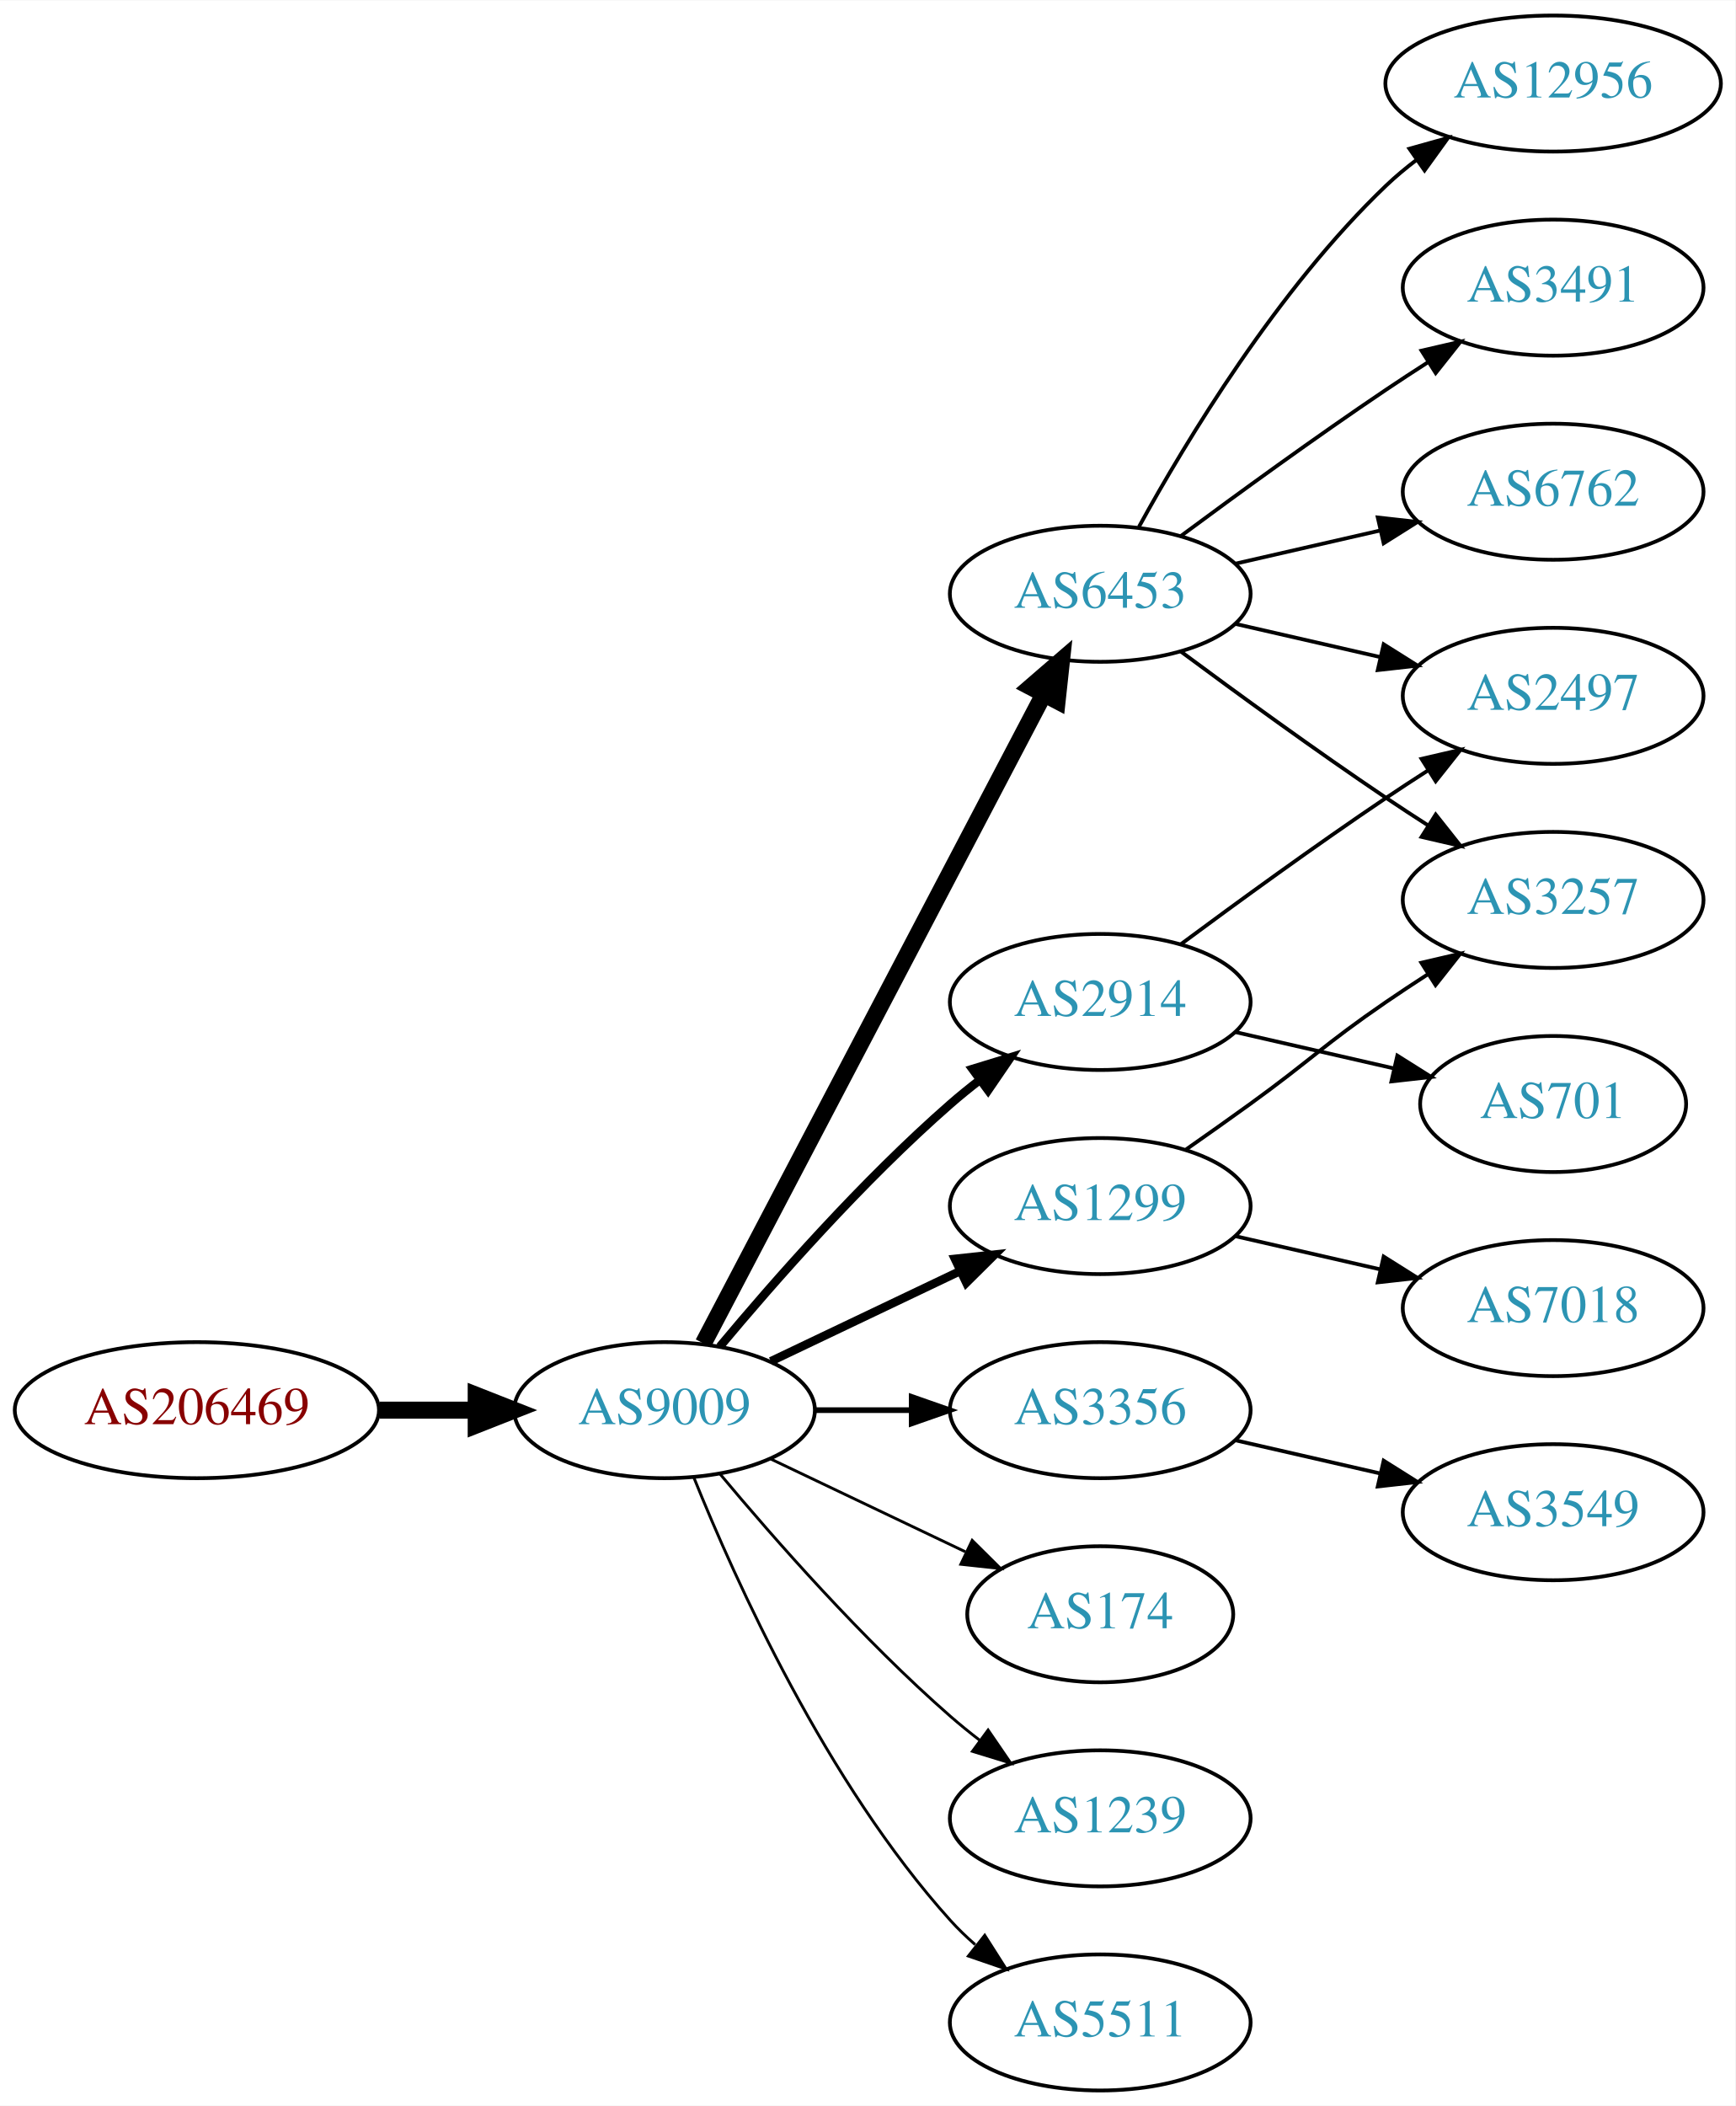
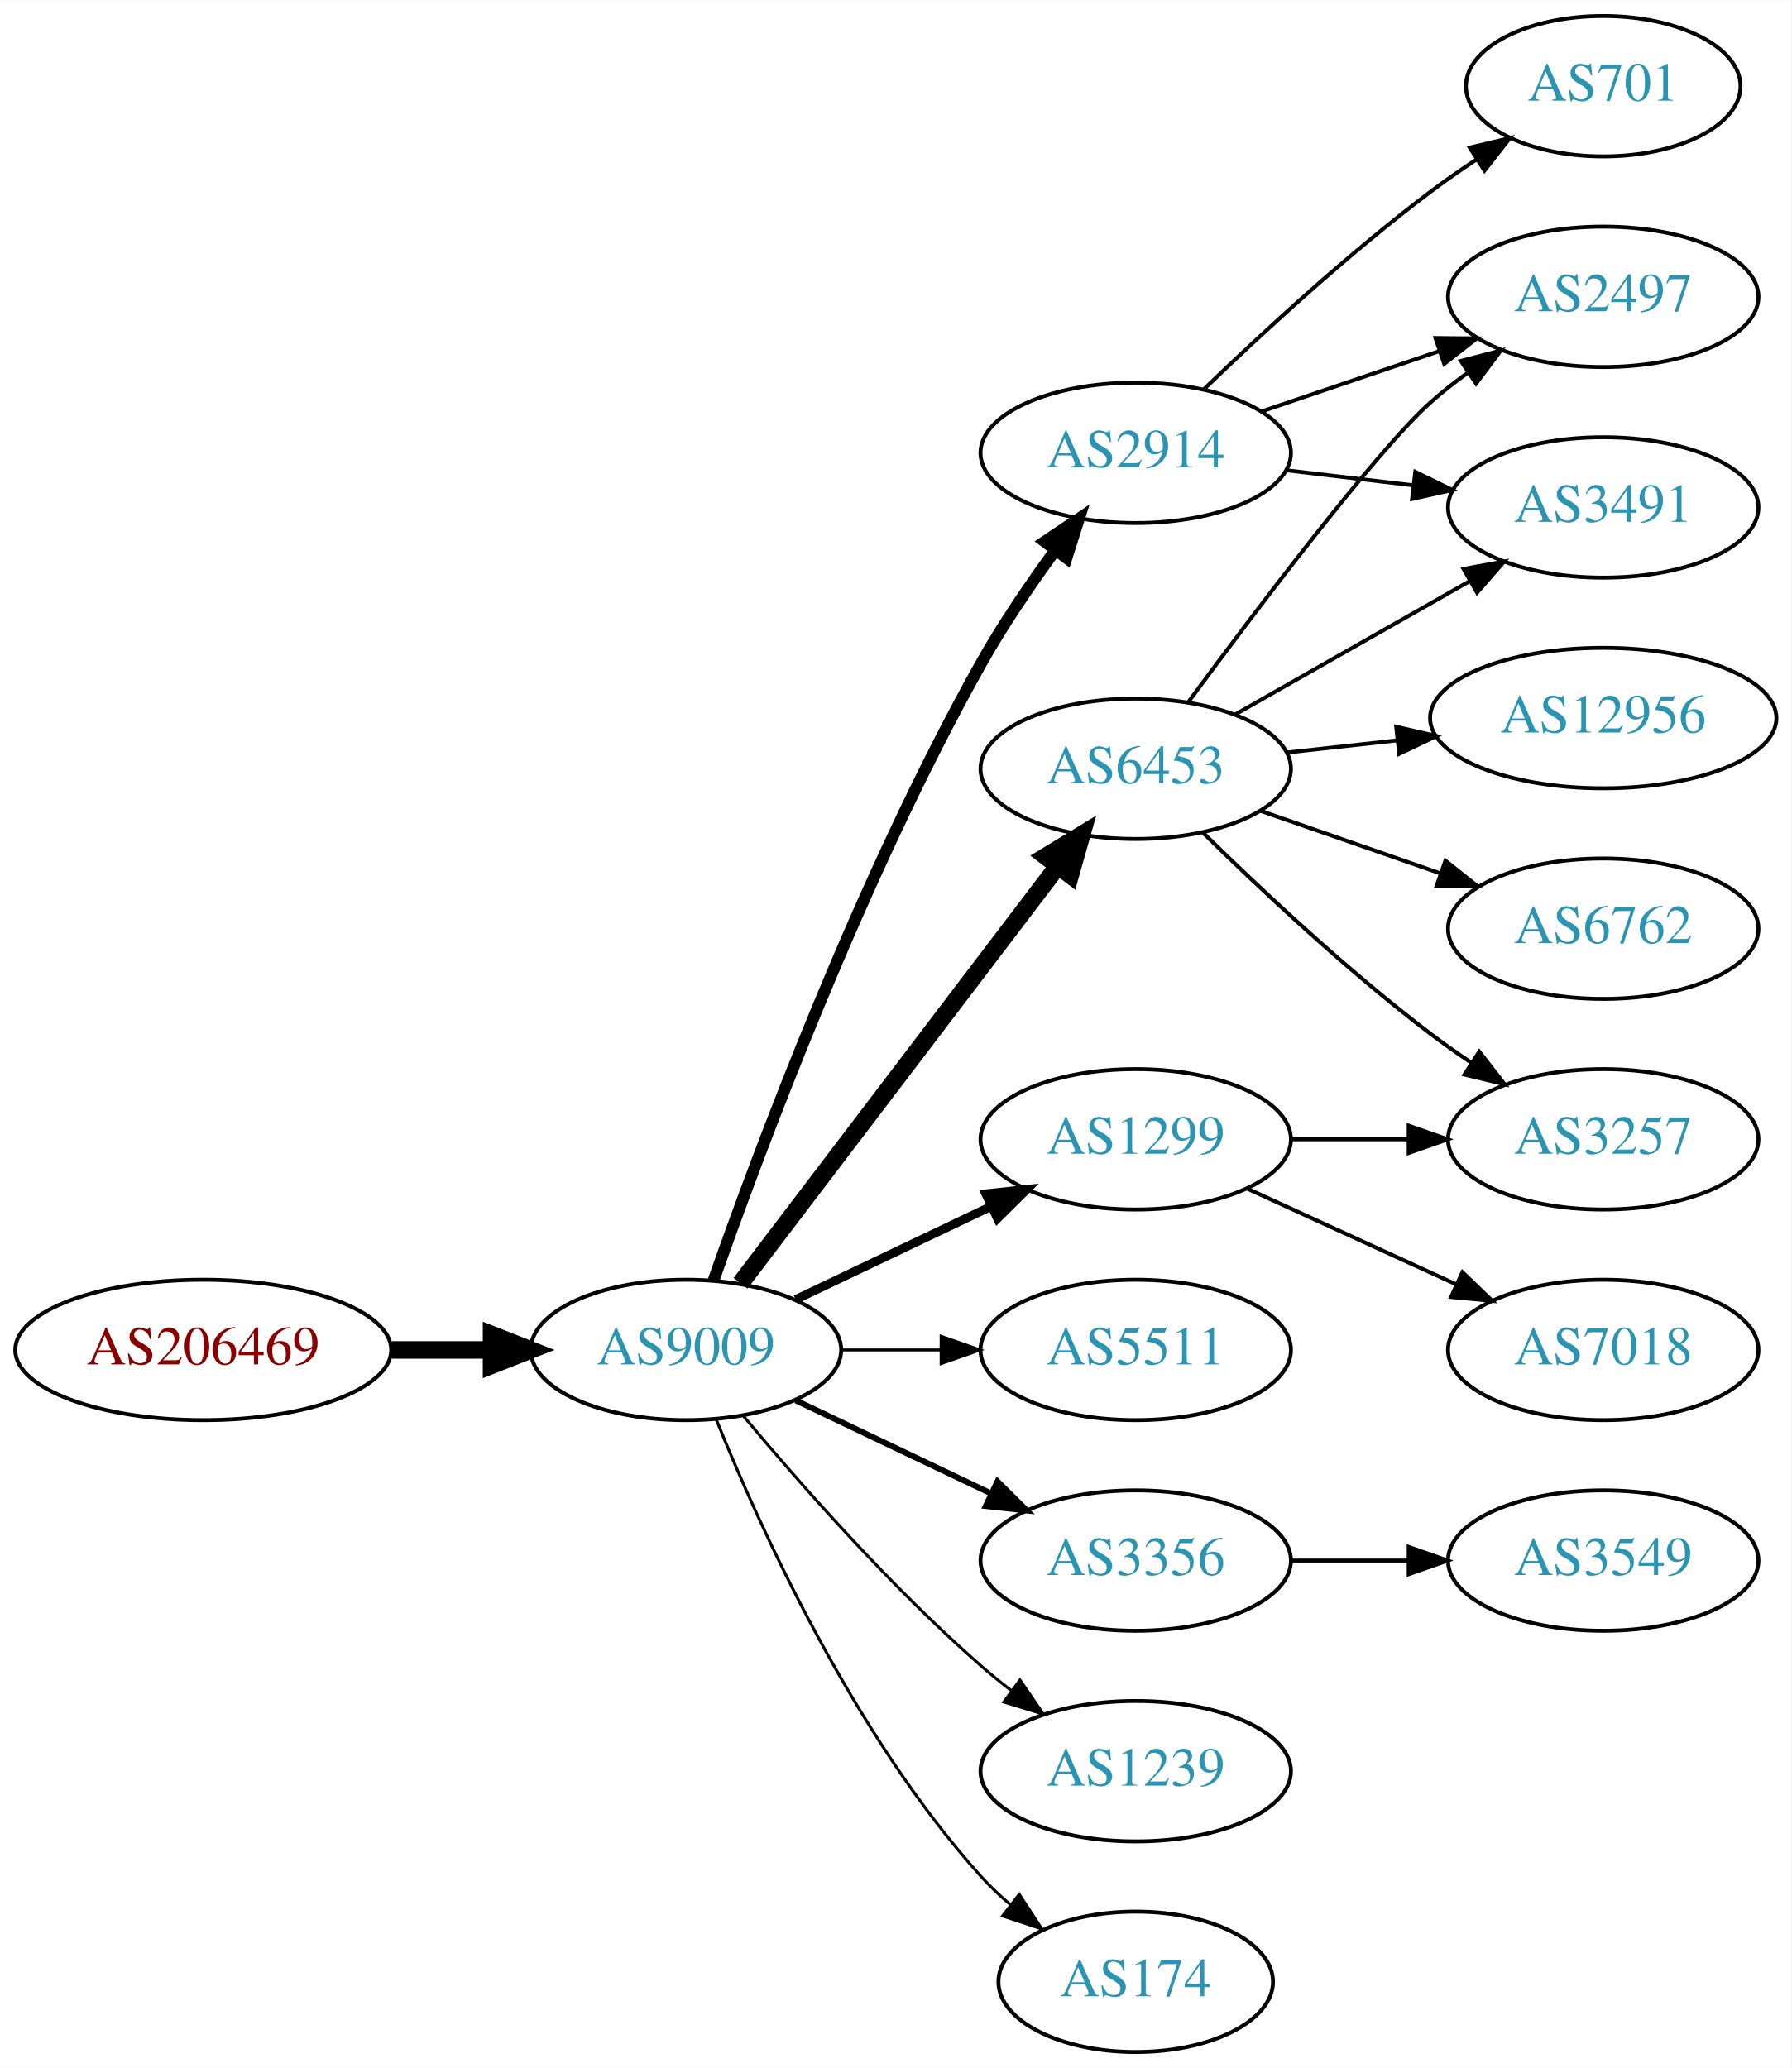
- <svg xmlns="http://www.w3.org/2000/svg" xmlns:xlink="http://www.w3.org/1999/xlink" width="459pt" height="557pt" viewBox="0.00 0.00 459.17 557.00">
-   <g id="graph0" class="graph" transform="scale(1 1) rotate(0) translate(4 553)">
-     <polygon fill="white" stroke="none" points="-4,4 -4,-553 455.17,-553 455.17,4 -4,4" />
+ <svg xmlns="http://www.w3.org/2000/svg" xmlns:xlink="http://www.w3.org/1999/xlink" width="459pt" height="530pt" viewBox="0.00 0.00 459.17 530.00">
+   <g id="graph0" class="graph" transform="scale(1 1) rotate(0) translate(4 526)">
+     <polygon fill="white" stroke="none" points="-4,4 -4,-526 455.17,-526 455.17,4 -4,4" />
    <g id="node1" class="node">
      <g id="a_node1">
        <a xlink:href="/asn/206469" xlink:title="AS206469 ~ Networked Creativity LLP [AT]">
          <ellipse fill="#ffffff" stroke="black" cx="48.096" cy="-180" rx="48.192" ry="18" />
          <text text-anchor="middle" x="48.096" y="-176.3" font-family="Times,serif" font-size="14.00" fill="#880000">AS206469</text>
        </a>
      </g>
    </g>
    <g id="node2" class="node">
      <g id="a_node2">
        <a xlink:href="/asn/9009" xlink:title="AS9009 ~ M247 Ltd [GB]">
          <ellipse fill="#ffffff" stroke="black" cx="171.838" cy="-180" rx="39.794" ry="18" />
          <text text-anchor="middle" x="171.838" y="-176.3" font-family="Times,serif" font-size="14.00" fill="#2c94b3">AS9009</text>
        </a>
      </g>
    </g>
    <g id="edge1" class="edge">
      <path fill="none" stroke="black" stroke-width="4.5" d="M96.513,-180C104.867,-180 113.577,-180 121.969,-180" />
      <polygon fill="black" stroke="black" stroke-width="4.5" points="122.004,-183.938 132.004,-180 122.004,-176.063 122.004,-183.938" />
    </g>
    <g id="node3" class="node">
      <g id="a_node3">
-         <a xlink:href="/asn/2914" xlink:title="AS2914 ~ NTT America, Inc. [US]">
-           <ellipse fill="#ffffff" stroke="black" cx="287.131" cy="-288" rx="39.794" ry="18" />
-           <text text-anchor="middle" x="287.131" y="-284.3" font-family="Times,serif" font-size="14.00" fill="#2c94b3">AS2914</text>
+         <a xlink:href="/asn/6453" xlink:title="AS6453 ~ TATA COMMUNICATIONS (AMERICA) INC [US]">
+           <ellipse fill="#ffffff" stroke="black" cx="287.131" cy="-329" rx="39.794" ry="18" />
+           <text text-anchor="middle" x="287.131" y="-325.3" font-family="Times,serif" font-size="14.00" fill="#2c94b3">AS6453</text>
        </a>
      </g>
    </g>
    <g id="edge2" class="edge">
-       <path fill="none" stroke="black" stroke-width="2.25" d="M186.468,-196.817C200.751,-213.929 224.297,-240.745 247.484,-261 249.95,-263.154 252.589,-265.294 255.286,-267.372" />
-       <polygon fill="black" stroke="black" stroke-width="2.25" points="253.311,-270.264 263.44,-273.37 257.459,-264.625 253.311,-270.264" />
+       <path fill="none" stroke="black" stroke-width="4.5" d="M185.834,-197.092C205.81,-223.364 244.161,-273.802 267.217,-304.125" />
+       <polygon fill="black" stroke="black" stroke-width="4.5" points="264.099,-306.53 273.286,-312.107 270.368,-301.764 264.099,-306.53" />
    </g>
    <g id="node4" class="node">
      <g id="a_node4">
        <a xlink:href="/asn/1299" xlink:title="AS1299 ~ Telia Carrier [EU]">
          <ellipse fill="#ffffff" stroke="black" cx="287.131" cy="-234" rx="39.794" ry="18" />
          <text text-anchor="middle" x="287.131" y="-230.3" font-family="Times,serif" font-size="14.00" fill="#2c94b3">AS1299</text>
        </a>
      </g>
    </g>
    <g id="edge3" class="edge">
      <path fill="none" stroke="black" stroke-width="2.25" d="M199.974,-192.934C214.968,-200.081 233.789,-209.052 250.013,-216.785" />
      <polygon fill="black" stroke="black" stroke-width="2.25" points="248.683,-220.028 259.216,-221.171 251.695,-213.709 248.683,-220.028" />
    </g>
    <g id="node5" class="node">
      <g id="a_node5">
-         <a xlink:href="/asn/6453" xlink:title="AS6453 ~ TATA COMMUNICATIONS (AMERICA) INC [US]">
-           <ellipse fill="#ffffff" stroke="black" cx="287.131" cy="-396" rx="39.794" ry="18" />
-           <text text-anchor="middle" x="287.131" y="-392.3" font-family="Times,serif" font-size="14.00" fill="#2c94b3">AS6453</text>
+         <a xlink:href="/asn/5511" xlink:title="AS5511 ~ Orange S.A. [FR]">
+           <ellipse fill="#ffffff" stroke="black" cx="287.131" cy="-180" rx="39.794" ry="18" />
+           <text text-anchor="middle" x="287.131" y="-176.3" font-family="Times,serif" font-size="14.00" fill="#2c94b3">AS5511</text>
        </a>
      </g>
    </g>
    <g id="edge4" class="edge">
-       <path fill="none" stroke="black" stroke-width="4.5" d="M182.109,-197.676C201.951,-235.505 248.628,-324.499 272.115,-369.278" />
-       <polygon fill="black" stroke="black" stroke-width="4.5" points="268.759,-371.356 276.89,-378.383 275.732,-367.698 268.759,-371.356" />
+       <path fill="none" stroke="black" stroke-width="0.75" d="M211.51,-180C219.713,-180 228.477,-180 237.009,-180" />
+       <polygon fill="black" stroke="black" stroke-width="0.75" points="237.248,-183.5 247.248,-180 237.248,-176.5 237.248,-183.5" />
    </g>
    <g id="node6" class="node">
      <g id="a_node6">
-         <a xlink:href="/asn/3356" xlink:title="AS3356 ~ Level 3 Parent, LLC [US]">
-           <ellipse fill="#ffffff" stroke="black" cx="287.131" cy="-180" rx="39.794" ry="18" />
-           <text text-anchor="middle" x="287.131" y="-176.3" font-family="Times,serif" font-size="14.00" fill="#2c94b3">AS3356</text>
+         <a xlink:href="/asn/2914" xlink:title="AS2914 ~ NTT America, Inc. [US]">
+           <ellipse fill="#ffffff" stroke="black" cx="287.131" cy="-410" rx="39.794" ry="18" />
+           <text text-anchor="middle" x="287.131" y="-406.3" font-family="Times,serif" font-size="14.00" fill="#2c94b3">AS2914</text>
        </a>
      </g>
    </g>
    <g id="edge5" class="edge">
-       <path fill="none" stroke="black" stroke-width="1.5" d="M211.51,-180C219.713,-180 228.477,-180 237.009,-180" />
-       <polygon fill="black" stroke="black" stroke-width="1.5" points="237.248,-183.5 247.248,-180 237.248,-176.5 237.248,-183.5" />
+       <path fill="none" stroke="black" stroke-width="3" d="M178.923,-197.839C190.322,-230.322 216.555,-300.854 247.484,-356 253.04,-365.906 260.043,-376.184 266.557,-385.082" />
+       <polygon fill="black" stroke="black" stroke-width="3" points="263.791,-387.228 272.589,-393.132 269.393,-383.031 263.791,-387.228" />
    </g>
    <g id="node7" class="node">
      <g id="a_node7">
-         <a xlink:href="/asn/174" xlink:title="AS174 ~ Cogent Communications [US]">
-           <ellipse fill="#ffffff" stroke="black" cx="287.131" cy="-126" rx="35.194" ry="18" />
-           <text text-anchor="middle" x="287.131" y="-122.3" font-family="Times,serif" font-size="14.00" fill="#2c94b3">AS174</text>
+         <a xlink:href="/asn/3356" xlink:title="AS3356 ~ Level 3 Parent, LLC [US]">
+           <ellipse fill="#ffffff" stroke="black" cx="287.131" cy="-126" rx="39.794" ry="18" />
+           <text text-anchor="middle" x="287.131" y="-122.3" font-family="Times,serif" font-size="14.00" fill="#2c94b3">AS3356</text>
        </a>
      </g>
    </g>
    <g id="edge6" class="edge">
-       <path fill="none" stroke="black" stroke-width="0.75" d="M199.974,-167.066C215.406,-159.71 234.892,-150.423 251.427,-142.541" />
-       <polygon fill="black" stroke="black" stroke-width="0.75" points="253.247,-145.551 260.769,-138.089 250.236,-139.232 253.247,-145.551" />
+       <path fill="none" stroke="black" stroke-width="1.5" d="M199.974,-167.066C214.968,-159.919 233.789,-150.948 250.013,-143.215" />
+       <polygon fill="black" stroke="black" stroke-width="1.5" points="251.695,-146.291 259.216,-138.829 248.683,-139.972 251.695,-146.291" />
    </g>
    <g id="node8" class="node">
      <g id="a_node8">
        <a xlink:href="/asn/1239" xlink:title="AS1239 ~ Sprint [US]">
          <ellipse fill="#ffffff" stroke="black" cx="287.131" cy="-72" rx="39.794" ry="18" />
          <text text-anchor="middle" x="287.131" y="-68.3" font-family="Times,serif" font-size="14.00" fill="#2c94b3">AS1239</text>
        </a>
      </g>
    </g>
    <g id="edge7" class="edge">
      <path fill="none" stroke="black" stroke-width="0.75" d="M186.468,-163.183C200.751,-146.071 224.297,-119.255 247.484,-99 249.95,-96.846 252.589,-94.706 255.286,-92.628" />
      <polygon fill="black" stroke="black" stroke-width="0.75" points="257.459,-95.375 263.44,-86.63 253.311,-89.736 257.459,-95.375" />
    </g>
    <g id="node9" class="node">
      <g id="a_node9">
-         <a xlink:href="/asn/5511" xlink:title="AS5511 ~ Orange S.A. [FR]">
-           <ellipse fill="#ffffff" stroke="black" cx="287.131" cy="-18" rx="39.794" ry="18" />
-           <text text-anchor="middle" x="287.131" y="-14.3" font-family="Times,serif" font-size="14.00" fill="#2c94b3">AS5511</text>
+         <a xlink:href="/asn/174" xlink:title="AS174 ~ Cogent Communications [US]">
+           <ellipse fill="#ffffff" stroke="black" cx="287.131" cy="-18" rx="35.194" ry="18" />
+           <text text-anchor="middle" x="287.131" y="-14.3" font-family="Times,serif" font-size="14.00" fill="#2c94b3">AS174</text>
        </a>
      </g>
    </g>
    <g id="edge8" class="edge">
-       <path fill="none" stroke="black" stroke-width="0.75" d="M179.586,-162.213C190.637,-134.757 214.69,-81.422 247.484,-45 249.487,-42.776 251.706,-40.637 254.038,-38.603" />
-       <polygon fill="black" stroke="black" stroke-width="0.75" points="256.569,-41.065 262.257,-32.127 252.236,-35.567 256.569,-41.065" />
+       <path fill="none" stroke="black" stroke-width="0.75" d="M179.586,-162.213C190.637,-134.757 214.69,-81.422 247.484,-45 249.8,-42.428 252.405,-39.969 255.14,-37.657" />
+       <polygon fill="black" stroke="black" stroke-width="0.75" points="257.279,-40.428 263.064,-31.552 253.006,-34.883 257.279,-40.428" />
+     </g>
+     <g id="node10" class="node">
+       <g id="a_node10">
+         <a xlink:href="/asn/2497" xlink:title="AS2497 ~ Internet Initiative Japan Inc. [JP]">
+           <ellipse fill="#ffffff" stroke="black" cx="406.973" cy="-450" rx="39.794" ry="18" />
+           <text text-anchor="middle" x="406.973" y="-446.3" font-family="Times,serif" font-size="14.00" fill="#2c94b3">AS2497</text>
+         </a>
+       </g>
+     </g>
+     <g id="edge9" class="edge">
+       <path fill="none" stroke="black" d="M300.553,-346.024C317.915,-369.568 348.869,-410.574 362.777,-423 365.735,-425.642 368.982,-428.187 372.326,-430.588" />
+       <polygon fill="black" stroke="black" points="370.476,-433.562 380.729,-436.232 374.379,-427.751 370.476,-433.562" />
    </g>
    <g id="node11" class="node">
      <g id="a_node11">
-         <a xlink:href="/asn/2497" xlink:title="AS2497 ~ Internet Initiative Japan Inc. [JP]">
-           <ellipse fill="#ffffff" stroke="black" cx="406.973" cy="-369" rx="39.794" ry="18" />
-           <text text-anchor="middle" x="406.973" y="-365.3" font-family="Times,serif" font-size="14.00" fill="#2c94b3">AS2497</text>
-         </a>
-       </g>
+         <a xlink:href="/asn/3257" xlink:title="AS3257 ~ GTT [DE]">
+           <ellipse fill="#ffffff" stroke="black" cx="406.973" cy="-234" rx="39.794" ry="18" />
+           <text text-anchor="middle" x="406.973" y="-230.3" font-family="Times,serif" font-size="14.00" fill="#2c94b3">AS3257</text>
+         </a>
+       </g>
+     </g>
+     <g id="edge10" class="edge">
+       <path fill="none" stroke="black" d="M304.279,-312.704C318.916,-298.329 341.405,-277.205 362.777,-261 366.107,-258.475 369.679,-255.963 373.291,-253.544" />
+       <polygon fill="black" stroke="black" points="375.199,-256.478 381.694,-248.108 371.397,-250.601 375.199,-256.478" />
+     </g>
+     <g id="node12" class="node">
+       <g id="a_node12">
+         <a xlink:href="/asn/12956" xlink:title="AS12956 ~ TELXIUS [ES]">
+           <ellipse fill="#ffffff" stroke="black" cx="406.973" cy="-342" rx="44.393" ry="18" />
+           <text text-anchor="middle" x="406.973" y="-338.3" font-family="Times,serif" font-size="14.00" fill="#2c94b3">AS12956</text>
+         </a>
+       </g>
+     </g>
+     <g id="edge11" class="edge">
+       <path fill="none" stroke="black" d="M325.741,-333.149C334.744,-334.142 344.514,-335.22 354.037,-336.271" />
+       <polygon fill="black" stroke="black" points="353.902,-339.777 364.226,-337.395 354.67,-332.819 353.902,-339.777" />
+     </g>
+     <g id="node13" class="node">
+       <g id="a_node13">
+         <a xlink:href="/asn/6762" xlink:title="AS6762 ~ TELECOM ITALIA SPARKLE S.p.A. [IT]">
+           <ellipse fill="#ffffff" stroke="black" cx="406.973" cy="-288" rx="39.794" ry="18" />
+           <text text-anchor="middle" x="406.973" y="-284.3" font-family="Times,serif" font-size="14.00" fill="#2c94b3">AS6762</text>
+         </a>
+       </g>
+     </g>
+     <g id="edge12" class="edge">
+       <path fill="none" stroke="black" d="M319.093,-318.228C333.189,-313.323 350.066,-307.452 365.179,-302.193" />
+       <polygon fill="black" stroke="black" points="366.515,-305.434 374.809,-298.843 364.215,-298.823 366.515,-305.434" />
+     </g>
+     <g id="node14" class="node">
+       <g id="a_node14">
+         <a xlink:href="/asn/3491" xlink:title="AS3491 ~ PCCW Global, Inc. [US]">
+           <ellipse fill="#ffffff" stroke="black" cx="406.973" cy="-396" rx="39.794" ry="18" />
+           <text text-anchor="middle" x="406.973" y="-392.3" font-family="Times,serif" font-size="14.00" fill="#2c94b3">AS3491</text>
+         </a>
+       </g>
+     </g>
+     <g id="edge13" class="edge">
+       <path fill="none" stroke="black" d="M312.548,-342.882C330.008,-352.809 353.708,-366.284 372.869,-377.178" />
+       <polygon fill="black" stroke="black" points="371.165,-380.235 381.588,-382.135 374.624,-374.15 371.165,-380.235" />
+     </g>
+     <g id="edge19" class="edge">
+       <path fill="none" stroke="black" d="M327.044,-234C336.597,-234 346.947,-234 356.909,-234" />
+       <polygon fill="black" stroke="black" points="357.102,-237.5 367.102,-234 357.102,-230.5 357.102,-237.5" />
+     </g>
+     <g id="node17" class="node">
+       <g id="a_node17">
+         <a xlink:href="/asn/7018" xlink:title="AS7018 ~ AT&amp;T Services, Inc. [US]">
+           <ellipse fill="#ffffff" stroke="black" cx="406.973" cy="-180" rx="39.794" ry="18" />
+           <text text-anchor="middle" x="406.973" y="-176.3" font-family="Times,serif" font-size="14.00" fill="#2c94b3">AS7018</text>
+         </a>
+       </g>
+     </g>
+     <g id="edge18" class="edge">
+       <path fill="none" stroke="black" d="M315.76,-221.339C331.717,-214.027 351.987,-204.739 369.27,-196.819" />
+       <polygon fill="black" stroke="black" points="370.885,-199.929 378.518,-192.581 367.969,-193.565 370.885,-199.929" />
    </g>
    <g id="edge14" class="edge">
-       <path fill="none" stroke="black" d="M308.461,-303.277C323.324,-314.304 344.068,-329.407 362.777,-342 366.326,-344.389 370.077,-346.839 373.825,-349.242" />
-       <polygon fill="black" stroke="black" points="372.151,-352.325 382.474,-354.712 375.893,-346.409 372.151,-352.325" />
+       <path fill="none" stroke="black" d="M319.401,-420.614C333.385,-425.361 350.055,-431.019 365.017,-436.098" />
+       <polygon fill="black" stroke="black" points="363.963,-439.436 374.557,-439.336 366.213,-432.808 363.963,-439.436" />
+     </g>
+     <g id="edge15" class="edge">
+       <path fill="none" stroke="black" d="M325.741,-405.532C336.052,-404.307 347.369,-402.962 358.17,-401.679" />
+       <polygon fill="black" stroke="black" points="358.799,-405.129 368.316,-400.474 357.973,-398.178 358.799,-405.129" />
    </g>
    <g id="node15" class="node">
      <g id="a_node15">
        <a xlink:href="/asn/701" xlink:title="AS701 ~ UUNET [US]">
-           <ellipse fill="#ffffff" stroke="black" cx="406.973" cy="-261" rx="35.194" ry="18" />
-           <text text-anchor="middle" x="406.973" y="-257.3" font-family="Times,serif" font-size="14.00" fill="#2c94b3">AS701</text>
-         </a>
-       </g>
-     </g>
-     <g id="edge15" class="edge">
-       <path fill="none" stroke="black" d="M322.85,-280.045C335.943,-277.045 350.965,-273.604 364.606,-270.478" />
-       <polygon fill="black" stroke="black" points="365.747,-273.807 374.713,-268.162 364.184,-266.984 365.747,-273.807" />
-     </g>
-     <g id="node12" class="node">
-       <g id="a_node12">
-         <a xlink:href="/asn/3257" xlink:title="AS3257 ~ GTT [DE]">
-           <ellipse fill="#ffffff" stroke="black" cx="406.973" cy="-315" rx="39.794" ry="18" />
-           <text text-anchor="middle" x="406.973" y="-311.3" font-family="Times,serif" font-size="14.00" fill="#2c94b3">AS3257</text>
+           <ellipse fill="#ffffff" stroke="black" cx="406.973" cy="-504" rx="35.194" ry="18" />
+           <text text-anchor="middle" x="406.973" y="-500.3" font-family="Times,serif" font-size="14.00" fill="#2c94b3">AS701</text>
        </a>
      </g>
    </g>
    <g id="edge16" class="edge">
-       <path fill="none" stroke="black" d="M309.888,-249.009C315.422,-252.879 321.341,-257.064 326.777,-261 342.977,-272.729 346.283,-276.689 362.777,-288 366.306,-290.419 370.043,-292.889 373.784,-295.302" />
-       <polygon fill="black" stroke="black" points="372.106,-298.382 382.425,-300.784 375.856,-292.472 372.106,-298.382" />
+       <path fill="none" stroke="black" d="M304.608,-426.309C319.277,-440.449 341.627,-461.086 362.777,-477 366.454,-479.767 370.421,-482.524 374.408,-485.162" />
+       <polygon fill="black" stroke="black" points="372.754,-488.258 383.063,-490.701 376.527,-482.363 372.754,-488.258" />
    </g>
    <g id="node16" class="node">
      <g id="a_node16">
-         <a xlink:href="/asn/7018" xlink:title="AS7018 ~ AT&amp;T Services, Inc. [US]">
-           <ellipse fill="#ffffff" stroke="black" cx="406.973" cy="-207" rx="39.794" ry="18" />
-           <text text-anchor="middle" x="406.973" y="-203.3" font-family="Times,serif" font-size="14.00" fill="#2c94b3">AS7018</text>
+         <a xlink:href="/asn/3549" xlink:title="AS3549 ~ Level 3 Parent, LLC [US]">
+           <ellipse fill="#ffffff" stroke="black" cx="406.973" cy="-126" rx="39.794" ry="18" />
+           <text text-anchor="middle" x="406.973" y="-122.3" font-family="Times,serif" font-size="14.00" fill="#2c94b3">AS3549</text>
        </a>
      </g>
    </g>
    <g id="edge17" class="edge">
-       <path fill="none" stroke="black" d="M322.85,-226.045C334.85,-223.296 348.471,-220.175 361.164,-217.267" />
-       <polygon fill="black" stroke="black" points="362.129,-220.636 371.095,-214.991 360.566,-213.813 362.129,-220.636" />
-     </g>
-     <g id="node10" class="node">
-       <g id="a_node10">
-         <a xlink:href="/asn/12956" xlink:title="AS12956 ~ TELXIUS [ES]">
-           <ellipse fill="#ffffff" stroke="black" cx="406.973" cy="-531" rx="44.393" ry="18" />
-           <text text-anchor="middle" x="406.973" y="-527.3" font-family="Times,serif" font-size="14.00" fill="#2c94b3">AS12956</text>
-         </a>
-       </g>
-     </g>
-     <g id="edge9" class="edge">
-       <path fill="none" stroke="black" d="M297.372,-413.713C309.918,-436.561 334.095,-476.611 362.777,-504 365.284,-506.393 368.035,-508.687 370.898,-510.855" />
-       <polygon fill="black" stroke="black" points="368.944,-513.759 379.148,-516.61 372.949,-508.018 368.944,-513.759" />
-     </g>
-     <g id="edge10" class="edge">
-       <path fill="none" stroke="black" d="M322.85,-388.045C334.85,-385.296 348.471,-382.175 361.164,-379.267" />
-       <polygon fill="black" stroke="black" points="362.129,-382.636 371.095,-376.991 360.566,-375.813 362.129,-382.636" />
-     </g>
-     <g id="edge11" class="edge">
-       <path fill="none" stroke="black" d="M308.461,-380.723C323.324,-369.696 344.068,-354.593 362.777,-342 366.326,-339.611 370.077,-337.161 373.825,-334.758" />
-       <polygon fill="black" stroke="black" points="375.893,-337.591 382.474,-329.288 372.151,-331.675 375.893,-337.591" />
-     </g>
-     <g id="node13" class="node">
-       <g id="a_node13">
-         <a xlink:href="/asn/3491" xlink:title="AS3491 ~ PCCW Global, Inc. [US]">
-           <ellipse fill="#ffffff" stroke="black" cx="406.973" cy="-477" rx="39.794" ry="18" />
-           <text text-anchor="middle" x="406.973" y="-473.3" font-family="Times,serif" font-size="14.00" fill="#2c94b3">AS3491</text>
-         </a>
-       </g>
-     </g>
-     <g id="edge12" class="edge">
-       <path fill="none" stroke="black" d="M308.461,-411.277C323.324,-422.304 344.068,-437.407 362.777,-450 366.326,-452.389 370.077,-454.839 373.825,-457.242" />
-       <polygon fill="black" stroke="black" points="372.151,-460.325 382.474,-462.712 375.893,-454.409 372.151,-460.325" />
-     </g>
-     <g id="node14" class="node">
-       <g id="a_node14">
-         <a xlink:href="/asn/6762" xlink:title="AS6762 ~ TELECOM ITALIA SPARKLE S.p.A. [IT]">
-           <ellipse fill="#ffffff" stroke="black" cx="406.973" cy="-423" rx="39.794" ry="18" />
-           <text text-anchor="middle" x="406.973" y="-419.3" font-family="Times,serif" font-size="14.00" fill="#2c94b3">AS6762</text>
-         </a>
-       </g>
-     </g>
-     <g id="edge13" class="edge">
-       <path fill="none" stroke="black" d="M322.85,-403.955C334.85,-406.704 348.471,-409.825 361.164,-412.733" />
-       <polygon fill="black" stroke="black" points="360.566,-416.187 371.095,-415.009 362.129,-409.364 360.566,-416.187" />
-     </g>
-     <g id="node17" class="node">
-       <g id="a_node17">
-         <a xlink:href="/asn/3549" xlink:title="AS3549 ~ Level 3 Parent, LLC [US]">
-           <ellipse fill="#ffffff" stroke="black" cx="406.973" cy="-153" rx="39.794" ry="18" />
-           <text text-anchor="middle" x="406.973" y="-149.3" font-family="Times,serif" font-size="14.00" fill="#2c94b3">AS3549</text>
-         </a>
-       </g>
-     </g>
-     <g id="edge18" class="edge">
-       <path fill="none" stroke="black" d="M322.85,-172.045C334.85,-169.296 348.471,-166.175 361.164,-163.267" />
-       <polygon fill="black" stroke="black" points="362.129,-166.636 371.095,-160.991 360.566,-159.813 362.129,-166.636" />
+       <path fill="none" stroke="black" d="M327.044,-126C336.597,-126 346.947,-126 356.909,-126" />
+       <polygon fill="black" stroke="black" points="357.102,-129.5 367.102,-126 357.102,-122.5 357.102,-129.5" />
    </g>
  </g>
</svg>
